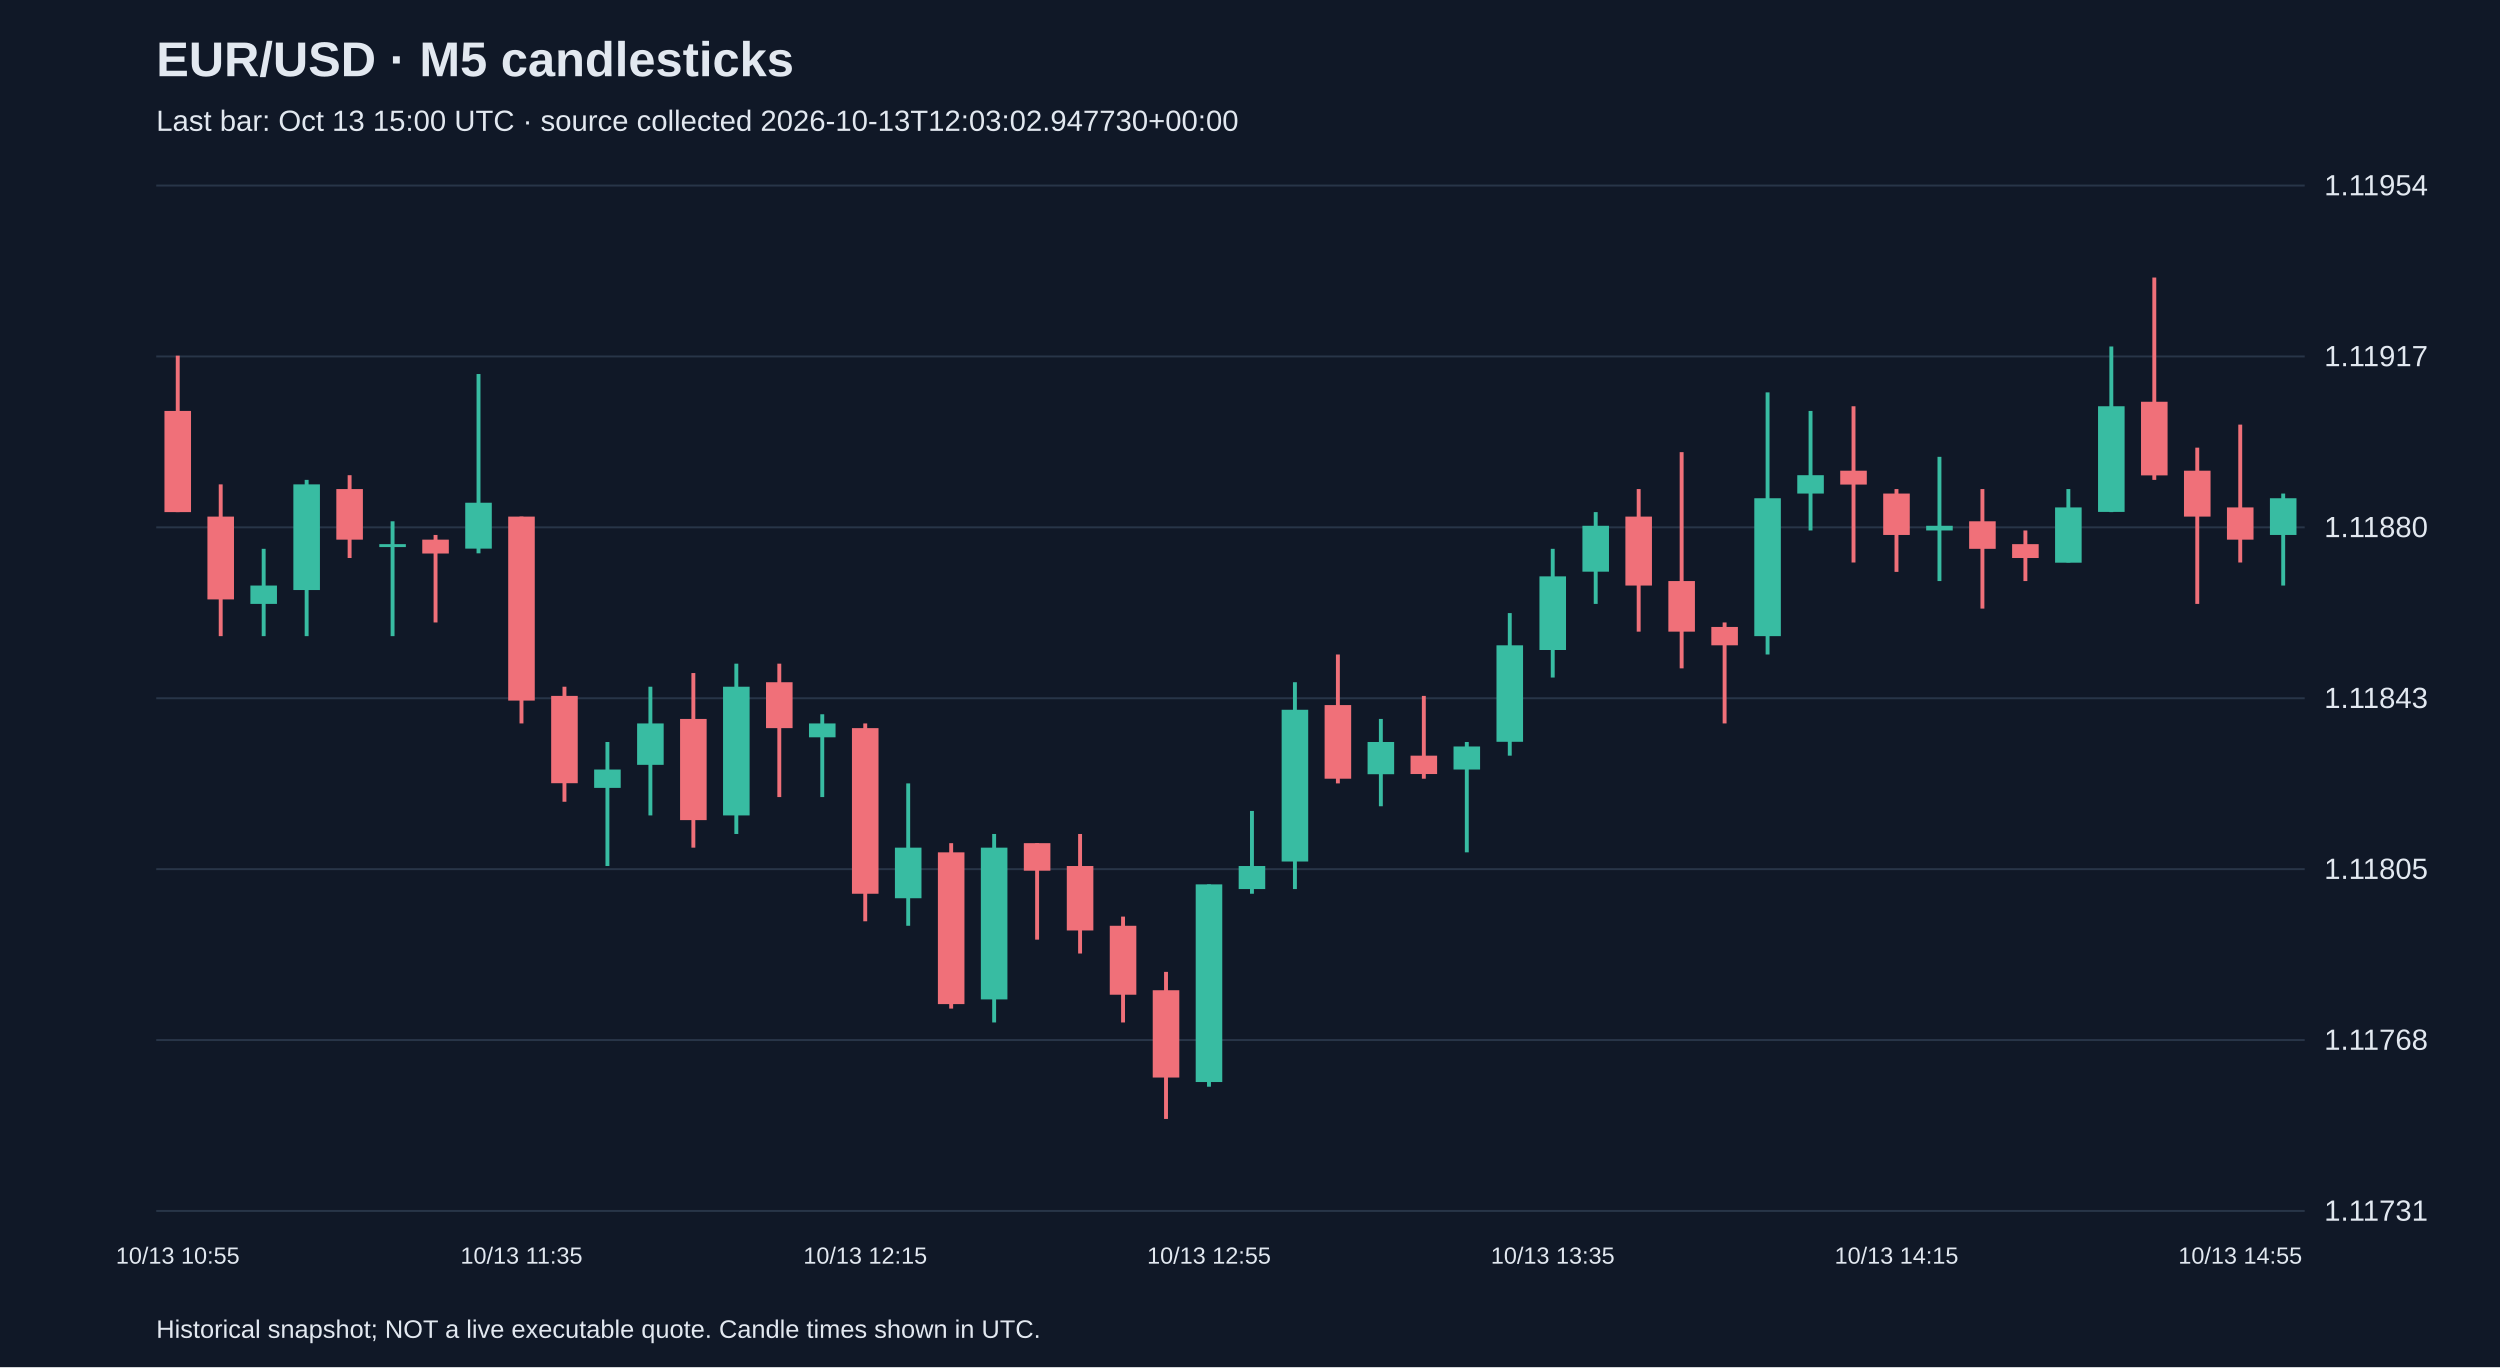
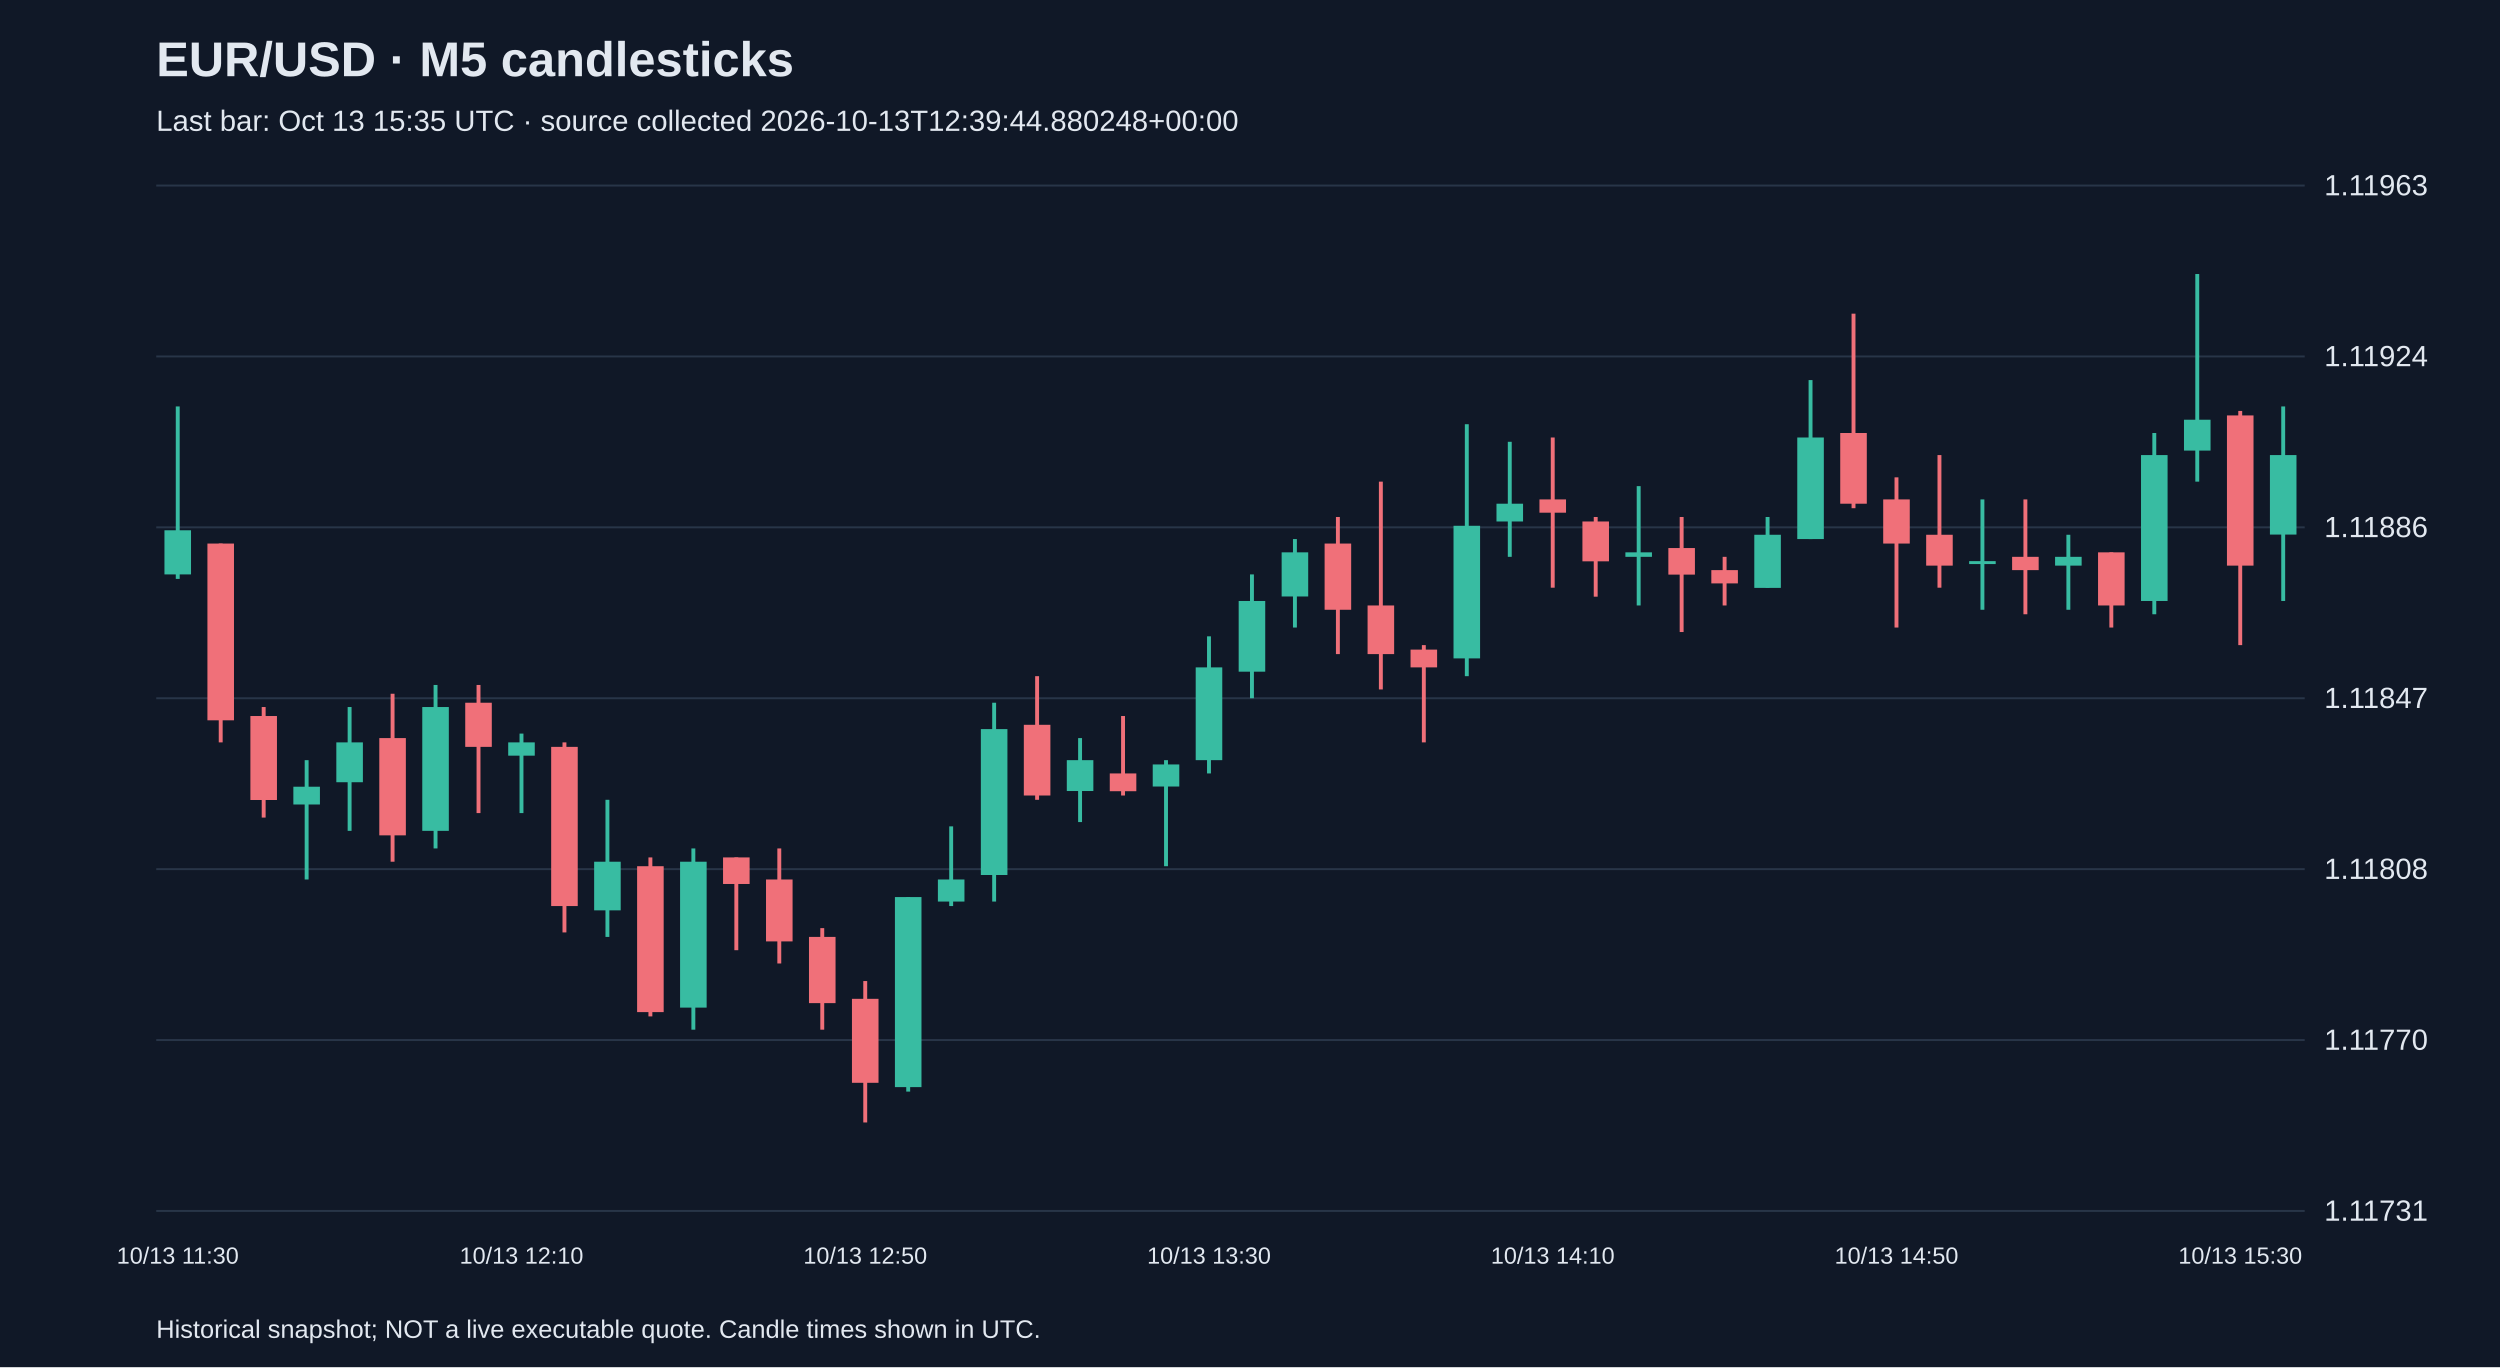
<svg xmlns="http://www.w3.org/2000/svg" viewBox="0 0 1280 700">
  <rect width="100%" height="100%" fill="#101827" />
  <style>text{font-family:Arial,sans-serif;fill:#e2e8f0}</style>
  <text x="80" y="39" font-size="25" font-weight="bold">EUR/USD · M5 candlesticks</text>
-   <text x="80" y="67" font-size="15" fill="#a6b1c5">Last bar: Oct 13 15:00 UTC · source collected 2026-10-13T12:03:02.947730+00:00</text>
+   <text x="80" y="67" font-size="15" fill="#a6b1c5">Last bar: Oct 13 15:35 UTC · source collected 2026-10-13T12:39:44.880248+00:00</text>
  <line x1="80" y1="620.0" x2="1180" y2="620.0" stroke="#283548" />
  <text x="1190" y="625.0" font-size="15">1.11731</text>
  <line x1="80" y1="532.5" x2="1180" y2="532.5" stroke="#283548" />
-   <text x="1190" y="537.5" font-size="15">1.11768</text>
+   <text x="1190" y="537.5" font-size="15">1.11770</text>
  <line x1="80" y1="445.0" x2="1180" y2="445.0" stroke="#283548" />
-   <text x="1190" y="450.0" font-size="15">1.11805</text>
+   <text x="1190" y="450.0" font-size="15">1.11808</text>
  <line x1="80" y1="357.5" x2="1180" y2="357.5" stroke="#283548" />
-   <text x="1190" y="362.5" font-size="15">1.11843</text>
+   <text x="1190" y="362.5" font-size="15">1.11847</text>
  <line x1="80" y1="270.0" x2="1180" y2="270.0" stroke="#283548" />
-   <text x="1190" y="275.0" font-size="15">1.11880</text>
+   <text x="1190" y="275.0" font-size="15">1.11886</text>
  <line x1="80" y1="182.5" x2="1180" y2="182.5" stroke="#283548" />
-   <text x="1190" y="187.5" font-size="15">1.11917</text>
+   <text x="1190" y="187.5" font-size="15">1.11924</text>
  <line x1="80" y1="95.0" x2="1180" y2="95.0" stroke="#283548" />
-   <text x="1190" y="100.0" font-size="15">1.11954</text>
-   <line x1="91.0" y1="182.1" x2="91.0" y2="262.2" stroke="#f07079" stroke-width="2" />
-   <rect x="84.2" y="210.4" width="13.6" height="51.8" fill="#f07079" />
-   <text x="91.0" y="647" text-anchor="middle" font-size="12">10/13 10:55</text>
-   <line x1="113.0" y1="248.0" x2="113.0" y2="325.7" stroke="#f07079" stroke-width="2" />
-   <rect x="106.2" y="264.5" width="13.6" height="42.4" fill="#f07079" />
-   <line x1="135.0" y1="281.0" x2="135.0" y2="325.7" stroke="#38bca2" stroke-width="2" />
-   <rect x="128.2" y="299.8" width="13.6" height="9.4" fill="#38bca2" />
-   <line x1="157.0" y1="245.7" x2="157.0" y2="325.7" stroke="#38bca2" stroke-width="2" />
-   <rect x="150.2" y="248.0" width="13.6" height="54.1" fill="#38bca2" />
-   <line x1="179.0" y1="243.3" x2="179.0" y2="285.7" stroke="#f07079" stroke-width="2" />
-   <rect x="172.2" y="250.4" width="13.6" height="25.9" fill="#f07079" />
-   <line x1="201.0" y1="266.9" x2="201.0" y2="325.7" stroke="#38bca2" stroke-width="2" />
-   <rect x="194.2" y="278.6" width="13.6" height="1.5" fill="#38bca2" />
-   <line x1="223.0" y1="273.9" x2="223.0" y2="318.7" stroke="#f07079" stroke-width="2" />
-   <rect x="216.2" y="276.3" width="13.6" height="7.1" fill="#f07079" />
-   <line x1="245.0" y1="191.5" x2="245.0" y2="283.3" stroke="#38bca2" stroke-width="2" />
-   <rect x="238.2" y="257.4" width="13.6" height="23.5" fill="#38bca2" />
-   <line x1="267.0" y1="264.5" x2="267.0" y2="370.4" stroke="#f07079" stroke-width="2" />
-   <rect x="260.2" y="264.5" width="13.6" height="94.2" fill="#f07079" />
-   <text x="267.0" y="647" text-anchor="middle" font-size="12">10/13 11:35</text>
-   <line x1="289.0" y1="351.6" x2="289.0" y2="410.5" stroke="#f07079" stroke-width="2" />
-   <rect x="282.2" y="356.3" width="13.6" height="44.7" fill="#f07079" />
-   <line x1="311.0" y1="379.9" x2="311.0" y2="443.4" stroke="#38bca2" stroke-width="2" />
-   <rect x="304.2" y="394.0" width="13.6" height="9.4" fill="#38bca2" />
-   <line x1="333.0" y1="351.6" x2="333.0" y2="417.5" stroke="#38bca2" stroke-width="2" />
-   <rect x="326.2" y="370.4" width="13.6" height="21.2" fill="#38bca2" />
-   <line x1="355.0" y1="344.6" x2="355.0" y2="434.0" stroke="#f07079" stroke-width="2" />
-   <rect x="348.2" y="368.1" width="13.6" height="51.8" fill="#f07079" />
-   <line x1="377.0" y1="339.8" x2="377.0" y2="427.0" stroke="#38bca2" stroke-width="2" />
-   <rect x="370.2" y="351.6" width="13.6" height="65.9" fill="#38bca2" />
-   <line x1="399.0" y1="339.8" x2="399.0" y2="408.1" stroke="#f07079" stroke-width="2" />
-   <rect x="392.2" y="349.3" width="13.6" height="23.5" fill="#f07079" />
-   <line x1="421.0" y1="365.7" x2="421.0" y2="408.1" stroke="#38bca2" stroke-width="2" />
-   <rect x="414.2" y="370.4" width="13.6" height="7.1" fill="#38bca2" />
-   <line x1="443.0" y1="370.4" x2="443.0" y2="471.7" stroke="#f07079" stroke-width="2" />
-   <rect x="436.2" y="372.8" width="13.6" height="84.8" fill="#f07079" />
-   <text x="443.0" y="647" text-anchor="middle" font-size="12">10/13 12:15</text>
-   <line x1="465.0" y1="401.1" x2="465.0" y2="474.0" stroke="#38bca2" stroke-width="2" />
-   <rect x="458.2" y="434.0" width="13.6" height="25.9" fill="#38bca2" />
-   <line x1="487.0" y1="431.7" x2="487.0" y2="516.4" stroke="#f07079" stroke-width="2" />
-   <rect x="480.2" y="436.4" width="13.6" height="77.7" fill="#f07079" />
-   <line x1="509.0" y1="427.0" x2="509.0" y2="523.5" stroke="#38bca2" stroke-width="2" />
-   <rect x="502.2" y="434.0" width="13.6" height="77.7" fill="#38bca2" />
-   <line x1="531.0" y1="431.7" x2="531.0" y2="481.1" stroke="#f07079" stroke-width="2" />
-   <rect x="524.2" y="431.7" width="13.6" height="14.1" fill="#f07079" />
-   <line x1="553.0" y1="427.0" x2="553.0" y2="488.2" stroke="#f07079" stroke-width="2" />
-   <rect x="546.2" y="443.4" width="13.6" height="33.0" fill="#f07079" />
-   <line x1="575.0" y1="469.3" x2="575.0" y2="523.5" stroke="#f07079" stroke-width="2" />
-   <rect x="568.2" y="474.0" width="13.6" height="35.3" fill="#f07079" />
-   <line x1="597.0" y1="497.6" x2="597.0" y2="572.9" stroke="#f07079" stroke-width="2" />
-   <rect x="590.2" y="507.0" width="13.6" height="44.7" fill="#f07079" />
-   <line x1="619.0" y1="452.8" x2="619.0" y2="556.4" stroke="#38bca2" stroke-width="2" />
-   <rect x="612.2" y="452.8" width="13.6" height="101.2" fill="#38bca2" />
-   <text x="619.0" y="647" text-anchor="middle" font-size="12">10/13 12:55</text>
-   <line x1="641.0" y1="415.2" x2="641.0" y2="457.6" stroke="#38bca2" stroke-width="2" />
-   <rect x="634.2" y="443.4" width="13.6" height="11.8" fill="#38bca2" />
-   <line x1="663.0" y1="349.3" x2="663.0" y2="455.2" stroke="#38bca2" stroke-width="2" />
-   <rect x="656.2" y="363.4" width="13.6" height="77.7" fill="#38bca2" />
-   <line x1="685.0" y1="335.1" x2="685.0" y2="401.1" stroke="#f07079" stroke-width="2" />
-   <rect x="678.2" y="361.0" width="13.6" height="37.7" fill="#f07079" />
-   <line x1="707.0" y1="368.1" x2="707.0" y2="412.8" stroke="#38bca2" stroke-width="2" />
-   <rect x="700.2" y="379.9" width="13.6" height="16.5" fill="#38bca2" />
-   <line x1="729.0" y1="356.3" x2="729.0" y2="398.7" stroke="#f07079" stroke-width="2" />
-   <rect x="722.2" y="386.9" width="13.6" height="9.4" fill="#f07079" />
-   <line x1="751.0" y1="379.9" x2="751.0" y2="436.4" stroke="#38bca2" stroke-width="2" />
-   <rect x="744.2" y="382.2" width="13.6" height="11.8" fill="#38bca2" />
-   <line x1="773.0" y1="313.9" x2="773.0" y2="386.9" stroke="#38bca2" stroke-width="2" />
-   <rect x="766.2" y="330.4" width="13.6" height="49.4" fill="#38bca2" />
-   <line x1="795.0" y1="281.0" x2="795.0" y2="346.9" stroke="#38bca2" stroke-width="2" />
-   <rect x="788.2" y="295.1" width="13.6" height="37.7" fill="#38bca2" />
-   <text x="795.0" y="647" text-anchor="middle" font-size="12">10/13 13:35</text>
-   <line x1="817.0" y1="262.2" x2="817.0" y2="309.2" stroke="#38bca2" stroke-width="2" />
-   <rect x="810.2" y="269.2" width="13.6" height="23.5" fill="#38bca2" />
-   <line x1="839.0" y1="250.4" x2="839.0" y2="323.4" stroke="#f07079" stroke-width="2" />
-   <rect x="832.2" y="264.5" width="13.6" height="35.3" fill="#f07079" />
-   <line x1="861.0" y1="231.5" x2="861.0" y2="342.2" stroke="#f07079" stroke-width="2" />
-   <rect x="854.2" y="297.5" width="13.6" height="25.9" fill="#f07079" />
-   <line x1="883.0" y1="318.7" x2="883.0" y2="370.4" stroke="#f07079" stroke-width="2" />
-   <rect x="876.2" y="321.0" width="13.6" height="9.4" fill="#f07079" />
-   <line x1="905.0" y1="200.9" x2="905.0" y2="335.1" stroke="#38bca2" stroke-width="2" />
-   <rect x="898.2" y="255.1" width="13.6" height="70.6" fill="#38bca2" />
-   <line x1="927.0" y1="210.4" x2="927.0" y2="271.6" stroke="#38bca2" stroke-width="2" />
-   <rect x="920.2" y="243.3" width="13.6" height="9.4" fill="#38bca2" />
-   <line x1="949.0" y1="208.0" x2="949.0" y2="288.0" stroke="#f07079" stroke-width="2" />
-   <rect x="942.2" y="241.0" width="13.6" height="7.1" fill="#f07079" />
-   <line x1="971.0" y1="250.4" x2="971.0" y2="292.8" stroke="#f07079" stroke-width="2" />
-   <rect x="964.2" y="252.7" width="13.6" height="21.2" fill="#f07079" />
-   <text x="971.0" y="647" text-anchor="middle" font-size="12">10/13 14:15</text>
-   <line x1="993.0" y1="233.9" x2="993.0" y2="297.5" stroke="#38bca2" stroke-width="2" />
-   <rect x="986.2" y="269.2" width="13.6" height="2.4" fill="#38bca2" />
-   <line x1="1015.0" y1="250.4" x2="1015.0" y2="311.6" stroke="#f07079" stroke-width="2" />
-   <rect x="1008.2" y="266.9" width="13.6" height="14.1" fill="#f07079" />
-   <line x1="1037.0" y1="271.6" x2="1037.0" y2="297.5" stroke="#f07079" stroke-width="2" />
-   <rect x="1030.2" y="278.6" width="13.6" height="7.1" fill="#f07079" />
-   <line x1="1059.0" y1="250.4" x2="1059.0" y2="288.0" stroke="#38bca2" stroke-width="2" />
-   <rect x="1052.2" y="259.8" width="13.6" height="28.3" fill="#38bca2" />
-   <line x1="1081.0" y1="177.4" x2="1081.0" y2="262.2" stroke="#38bca2" stroke-width="2" />
-   <rect x="1074.2" y="208.0" width="13.6" height="54.1" fill="#38bca2" />
-   <line x1="1103.0" y1="142.1" x2="1103.0" y2="245.7" stroke="#f07079" stroke-width="2" />
-   <rect x="1096.2" y="205.7" width="13.6" height="37.7" fill="#f07079" />
-   <line x1="1125.0" y1="229.2" x2="1125.0" y2="309.2" stroke="#f07079" stroke-width="2" />
-   <rect x="1118.2" y="241.0" width="13.6" height="23.5" fill="#f07079" />
-   <line x1="1147.0" y1="217.4" x2="1147.0" y2="288.0" stroke="#f07079" stroke-width="2" />
-   <rect x="1140.2" y="259.8" width="13.6" height="16.5" fill="#f07079" />
-   <text x="1147.0" y="647" text-anchor="middle" font-size="12">10/13 14:55</text>
-   <line x1="1169.0" y1="252.7" x2="1169.0" y2="299.8" stroke="#38bca2" stroke-width="2" />
-   <rect x="1162.2" y="255.1" width="13.6" height="18.8" fill="#38bca2" />
+   <text x="1190" y="100.0" font-size="15">1.11963</text>
+   <line x1="91.0" y1="208.1" x2="91.0" y2="296.4" stroke="#38bca2" stroke-width="2" />
+   <rect x="84.2" y="271.5" width="13.6" height="22.6" fill="#38bca2" />
+   <text x="91.0" y="647" text-anchor="middle" font-size="12">10/13 11:30</text>
+   <line x1="113.0" y1="278.3" x2="113.0" y2="380.1" stroke="#f07079" stroke-width="2" />
+   <rect x="106.2" y="278.3" width="13.6" height="90.5" fill="#f07079" />
+   <line x1="135.0" y1="362.0" x2="135.0" y2="418.6" stroke="#f07079" stroke-width="2" />
+   <rect x="128.2" y="366.6" width="13.6" height="43.0" fill="#f07079" />
+   <line x1="157.0" y1="389.2" x2="157.0" y2="450.3" stroke="#38bca2" stroke-width="2" />
+   <rect x="150.2" y="402.8" width="13.6" height="9.1" fill="#38bca2" />
+   <line x1="179.0" y1="362.0" x2="179.0" y2="425.4" stroke="#38bca2" stroke-width="2" />
+   <rect x="172.2" y="380.1" width="13.6" height="20.4" fill="#38bca2" />
+   <line x1="201.0" y1="355.2" x2="201.0" y2="441.2" stroke="#f07079" stroke-width="2" />
+   <rect x="194.2" y="377.9" width="13.6" height="49.8" fill="#f07079" />
+   <line x1="223.0" y1="350.7" x2="223.0" y2="434.4" stroke="#38bca2" stroke-width="2" />
+   <rect x="216.2" y="362.0" width="13.6" height="63.4" fill="#38bca2" />
+   <line x1="245.0" y1="350.7" x2="245.0" y2="416.3" stroke="#f07079" stroke-width="2" />
+   <rect x="238.2" y="359.8" width="13.6" height="22.6" fill="#f07079" />
+   <line x1="267.0" y1="375.6" x2="267.0" y2="416.3" stroke="#38bca2" stroke-width="2" />
+   <rect x="260.2" y="380.1" width="13.6" height="6.8" fill="#38bca2" />
+   <text x="267.0" y="647" text-anchor="middle" font-size="12">10/13 12:10</text>
+   <line x1="289.0" y1="380.1" x2="289.0" y2="477.4" stroke="#f07079" stroke-width="2" />
+   <rect x="282.2" y="382.4" width="13.6" height="81.5" fill="#f07079" />
+   <line x1="311.0" y1="409.5" x2="311.0" y2="479.7" stroke="#38bca2" stroke-width="2" />
+   <rect x="304.2" y="441.2" width="13.6" height="24.9" fill="#38bca2" />
+   <line x1="333.0" y1="439.0" x2="333.0" y2="520.4" stroke="#f07079" stroke-width="2" />
+   <rect x="326.2" y="443.5" width="13.6" height="74.7" fill="#f07079" />
+   <line x1="355.0" y1="434.4" x2="355.0" y2="527.2" stroke="#38bca2" stroke-width="2" />
+   <rect x="348.2" y="441.2" width="13.6" height="74.7" fill="#38bca2" />
+   <line x1="377.0" y1="439.0" x2="377.0" y2="486.5" stroke="#f07079" stroke-width="2" />
+   <rect x="370.2" y="439.0" width="13.6" height="13.6" fill="#f07079" />
+   <line x1="399.0" y1="434.4" x2="399.0" y2="493.3" stroke="#f07079" stroke-width="2" />
+   <rect x="392.2" y="450.3" width="13.6" height="31.7" fill="#f07079" />
+   <line x1="421.0" y1="475.2" x2="421.0" y2="527.2" stroke="#f07079" stroke-width="2" />
+   <rect x="414.2" y="479.7" width="13.6" height="33.9" fill="#f07079" />
+   <line x1="443.0" y1="502.3" x2="443.0" y2="574.7" stroke="#f07079" stroke-width="2" />
+   <rect x="436.2" y="511.4" width="13.6" height="43.0" fill="#f07079" />
+   <text x="443.0" y="647" text-anchor="middle" font-size="12">10/13 12:50</text>
+   <line x1="465.0" y1="459.3" x2="465.0" y2="558.9" stroke="#38bca2" stroke-width="2" />
+   <rect x="458.2" y="459.3" width="13.6" height="97.3" fill="#38bca2" />
+   <line x1="487.0" y1="423.1" x2="487.0" y2="463.9" stroke="#38bca2" stroke-width="2" />
+   <rect x="480.2" y="450.3" width="13.6" height="11.3" fill="#38bca2" />
+   <line x1="509.0" y1="359.8" x2="509.0" y2="461.6" stroke="#38bca2" stroke-width="2" />
+   <rect x="502.2" y="373.3" width="13.6" height="74.7" fill="#38bca2" />
+   <line x1="531.0" y1="346.2" x2="531.0" y2="409.5" stroke="#f07079" stroke-width="2" />
+   <rect x="524.2" y="371.1" width="13.6" height="36.2" fill="#f07079" />
+   <line x1="553.0" y1="377.9" x2="553.0" y2="420.9" stroke="#38bca2" stroke-width="2" />
+   <rect x="546.2" y="389.2" width="13.6" height="15.8" fill="#38bca2" />
+   <line x1="575.0" y1="366.6" x2="575.0" y2="407.3" stroke="#f07079" stroke-width="2" />
+   <rect x="568.2" y="396.0" width="13.6" height="9.1" fill="#f07079" />
+   <line x1="597.0" y1="389.2" x2="597.0" y2="443.5" stroke="#38bca2" stroke-width="2" />
+   <rect x="590.2" y="391.4" width="13.6" height="11.3" fill="#38bca2" />
+   <line x1="619.0" y1="325.8" x2="619.0" y2="396.0" stroke="#38bca2" stroke-width="2" />
+   <rect x="612.2" y="341.7" width="13.6" height="47.5" fill="#38bca2" />
+   <text x="619.0" y="647" text-anchor="middle" font-size="12">10/13 13:30</text>
+   <line x1="641.0" y1="294.1" x2="641.0" y2="357.5" stroke="#38bca2" stroke-width="2" />
+   <rect x="634.2" y="307.7" width="13.6" height="36.2" fill="#38bca2" />
+   <line x1="663.0" y1="276.0" x2="663.0" y2="321.3" stroke="#38bca2" stroke-width="2" />
+   <rect x="656.2" y="282.8" width="13.6" height="22.6" fill="#38bca2" />
+   <line x1="685.0" y1="264.7" x2="685.0" y2="334.9" stroke="#f07079" stroke-width="2" />
+   <rect x="678.2" y="278.3" width="13.6" height="33.9" fill="#f07079" />
+   <line x1="707.0" y1="246.6" x2="707.0" y2="353.0" stroke="#f07079" stroke-width="2" />
+   <rect x="700.2" y="310.0" width="13.6" height="24.9" fill="#f07079" />
+   <line x1="729.0" y1="330.3" x2="729.0" y2="380.1" stroke="#f07079" stroke-width="2" />
+   <rect x="722.2" y="332.6" width="13.6" height="9.1" fill="#f07079" />
+   <line x1="751.0" y1="217.2" x2="751.0" y2="346.2" stroke="#38bca2" stroke-width="2" />
+   <rect x="744.2" y="269.2" width="13.6" height="67.9" fill="#38bca2" />
+   <line x1="773.0" y1="226.2" x2="773.0" y2="285.1" stroke="#38bca2" stroke-width="2" />
+   <rect x="766.2" y="257.9" width="13.6" height="9.1" fill="#38bca2" />
+   <line x1="795.0" y1="224.0" x2="795.0" y2="300.9" stroke="#f07079" stroke-width="2" />
+   <rect x="788.2" y="255.7" width="13.6" height="6.8" fill="#f07079" />
+   <text x="795.0" y="647" text-anchor="middle" font-size="12">10/13 14:10</text>
+   <line x1="817.0" y1="264.7" x2="817.0" y2="305.5" stroke="#f07079" stroke-width="2" />
+   <rect x="810.2" y="267.0" width="13.6" height="20.4" fill="#f07079" />
+   <line x1="839.0" y1="248.9" x2="839.0" y2="310.0" stroke="#38bca2" stroke-width="2" />
+   <rect x="832.2" y="282.8" width="13.6" height="2.3" fill="#38bca2" />
+   <line x1="861.0" y1="264.7" x2="861.0" y2="323.6" stroke="#f07079" stroke-width="2" />
+   <rect x="854.2" y="280.6" width="13.6" height="13.6" fill="#f07079" />
+   <line x1="883.0" y1="285.1" x2="883.0" y2="310.0" stroke="#f07079" stroke-width="2" />
+   <rect x="876.2" y="291.9" width="13.6" height="6.8" fill="#f07079" />
+   <line x1="905.0" y1="264.7" x2="905.0" y2="300.9" stroke="#38bca2" stroke-width="2" />
+   <rect x="898.2" y="273.8" width="13.6" height="27.2" fill="#38bca2" />
+   <line x1="927.0" y1="194.6" x2="927.0" y2="276.0" stroke="#38bca2" stroke-width="2" />
+   <rect x="920.2" y="224.0" width="13.6" height="52.0" fill="#38bca2" />
+   <line x1="949.0" y1="160.6" x2="949.0" y2="260.2" stroke="#f07079" stroke-width="2" />
+   <rect x="942.2" y="221.7" width="13.6" height="36.2" fill="#f07079" />
+   <line x1="971.0" y1="244.4" x2="971.0" y2="321.3" stroke="#f07079" stroke-width="2" />
+   <rect x="964.2" y="255.7" width="13.6" height="22.6" fill="#f07079" />
+   <text x="971.0" y="647" text-anchor="middle" font-size="12">10/13 14:50</text>
+   <line x1="993.0" y1="233.0" x2="993.0" y2="300.9" stroke="#f07079" stroke-width="2" />
+   <rect x="986.2" y="273.8" width="13.6" height="15.8" fill="#f07079" />
+   <line x1="1015.0" y1="255.7" x2="1015.0" y2="312.2" stroke="#38bca2" stroke-width="2" />
+   <rect x="1008.2" y="287.3" width="13.6" height="1.5" fill="#38bca2" />
+   <line x1="1037.0" y1="255.7" x2="1037.0" y2="314.5" stroke="#f07079" stroke-width="2" />
+   <rect x="1030.2" y="285.1" width="13.6" height="6.8" fill="#f07079" />
+   <line x1="1059.0" y1="273.8" x2="1059.0" y2="312.2" stroke="#38bca2" stroke-width="2" />
+   <rect x="1052.2" y="285.1" width="13.6" height="4.5" fill="#38bca2" />
+   <line x1="1081.0" y1="282.8" x2="1081.0" y2="321.3" stroke="#f07079" stroke-width="2" />
+   <rect x="1074.2" y="282.8" width="13.6" height="27.2" fill="#f07079" />
+   <line x1="1103.0" y1="221.7" x2="1103.0" y2="314.5" stroke="#38bca2" stroke-width="2" />
+   <rect x="1096.2" y="233.0" width="13.6" height="74.7" fill="#38bca2" />
+   <line x1="1125.0" y1="140.3" x2="1125.0" y2="246.6" stroke="#38bca2" stroke-width="2" />
+   <rect x="1118.2" y="214.9" width="13.6" height="15.8" fill="#38bca2" />
+   <line x1="1147.0" y1="210.4" x2="1147.0" y2="330.3" stroke="#f07079" stroke-width="2" />
+   <rect x="1140.2" y="212.7" width="13.6" height="76.9" fill="#f07079" />
+   <text x="1147.0" y="647" text-anchor="middle" font-size="12">10/13 15:30</text>
+   <line x1="1169.0" y1="208.1" x2="1169.0" y2="307.7" stroke="#38bca2" stroke-width="2" />
+   <rect x="1162.2" y="233.0" width="13.6" height="40.7" fill="#38bca2" />
  <text x="80" y="685" font-size="13">Historical snapshot; NOT a live executable quote. Candle times shown in UTC.</text>
</svg>
